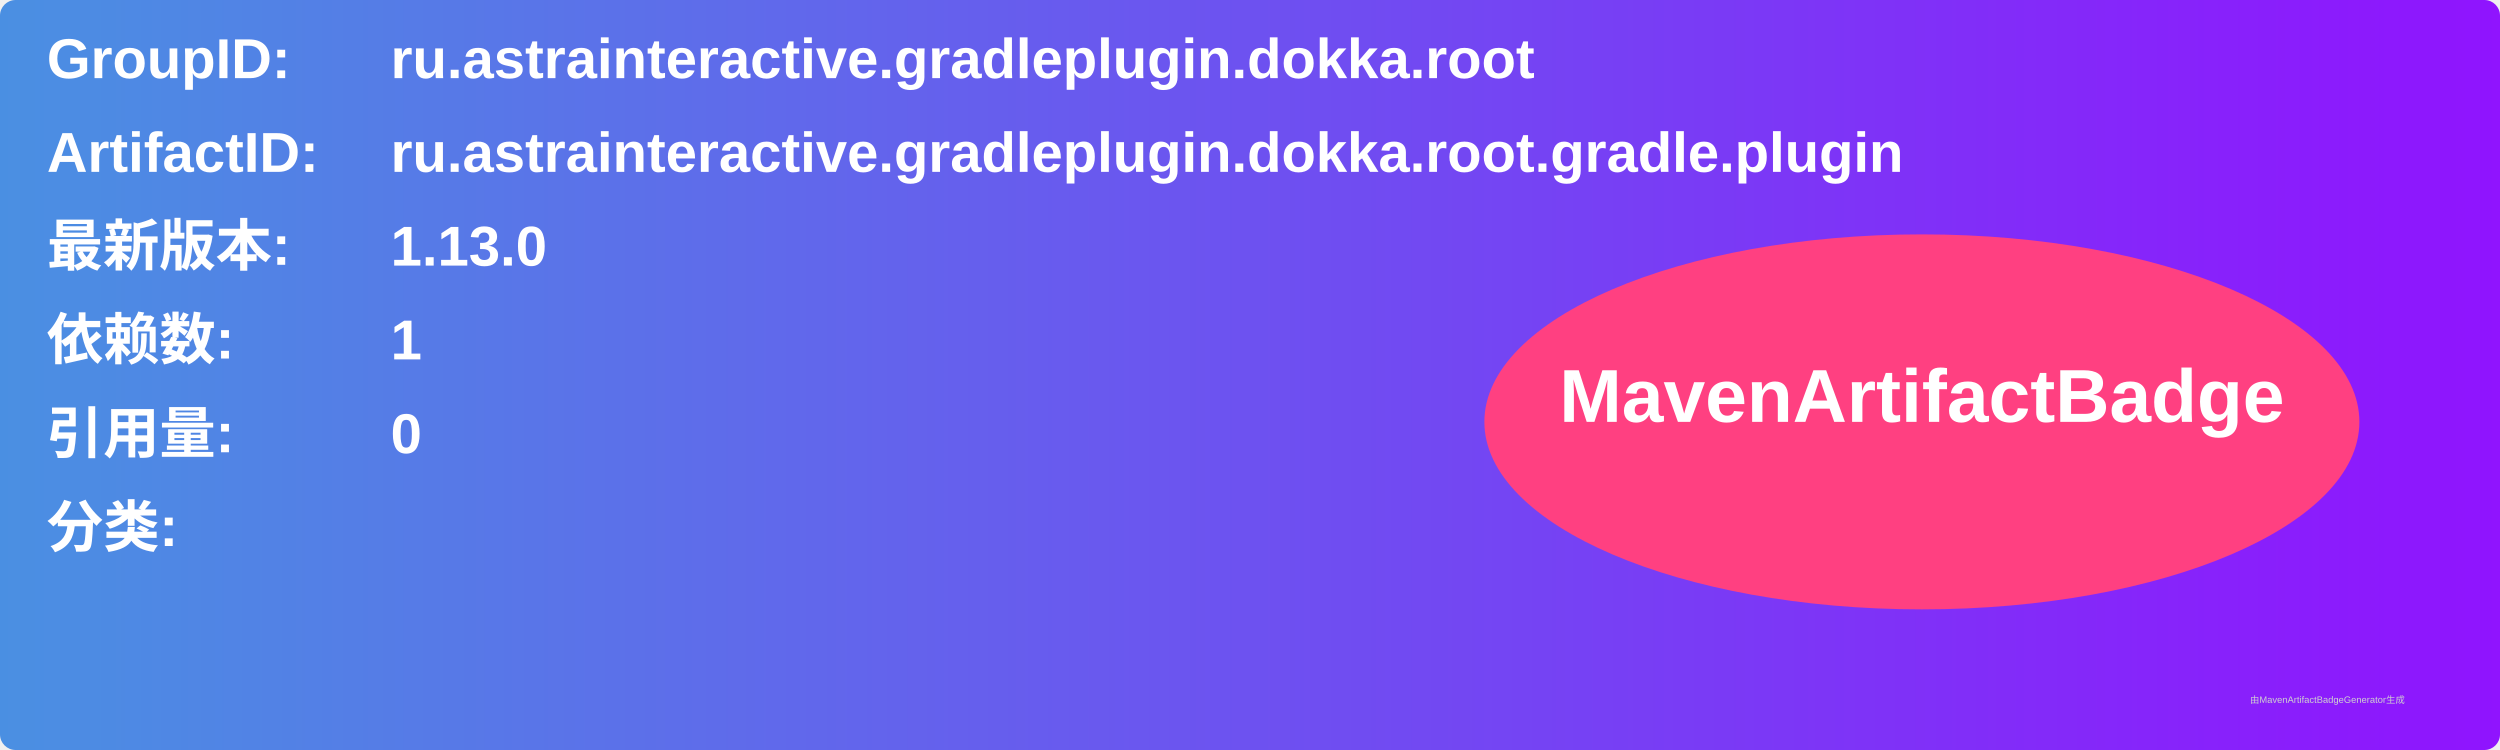
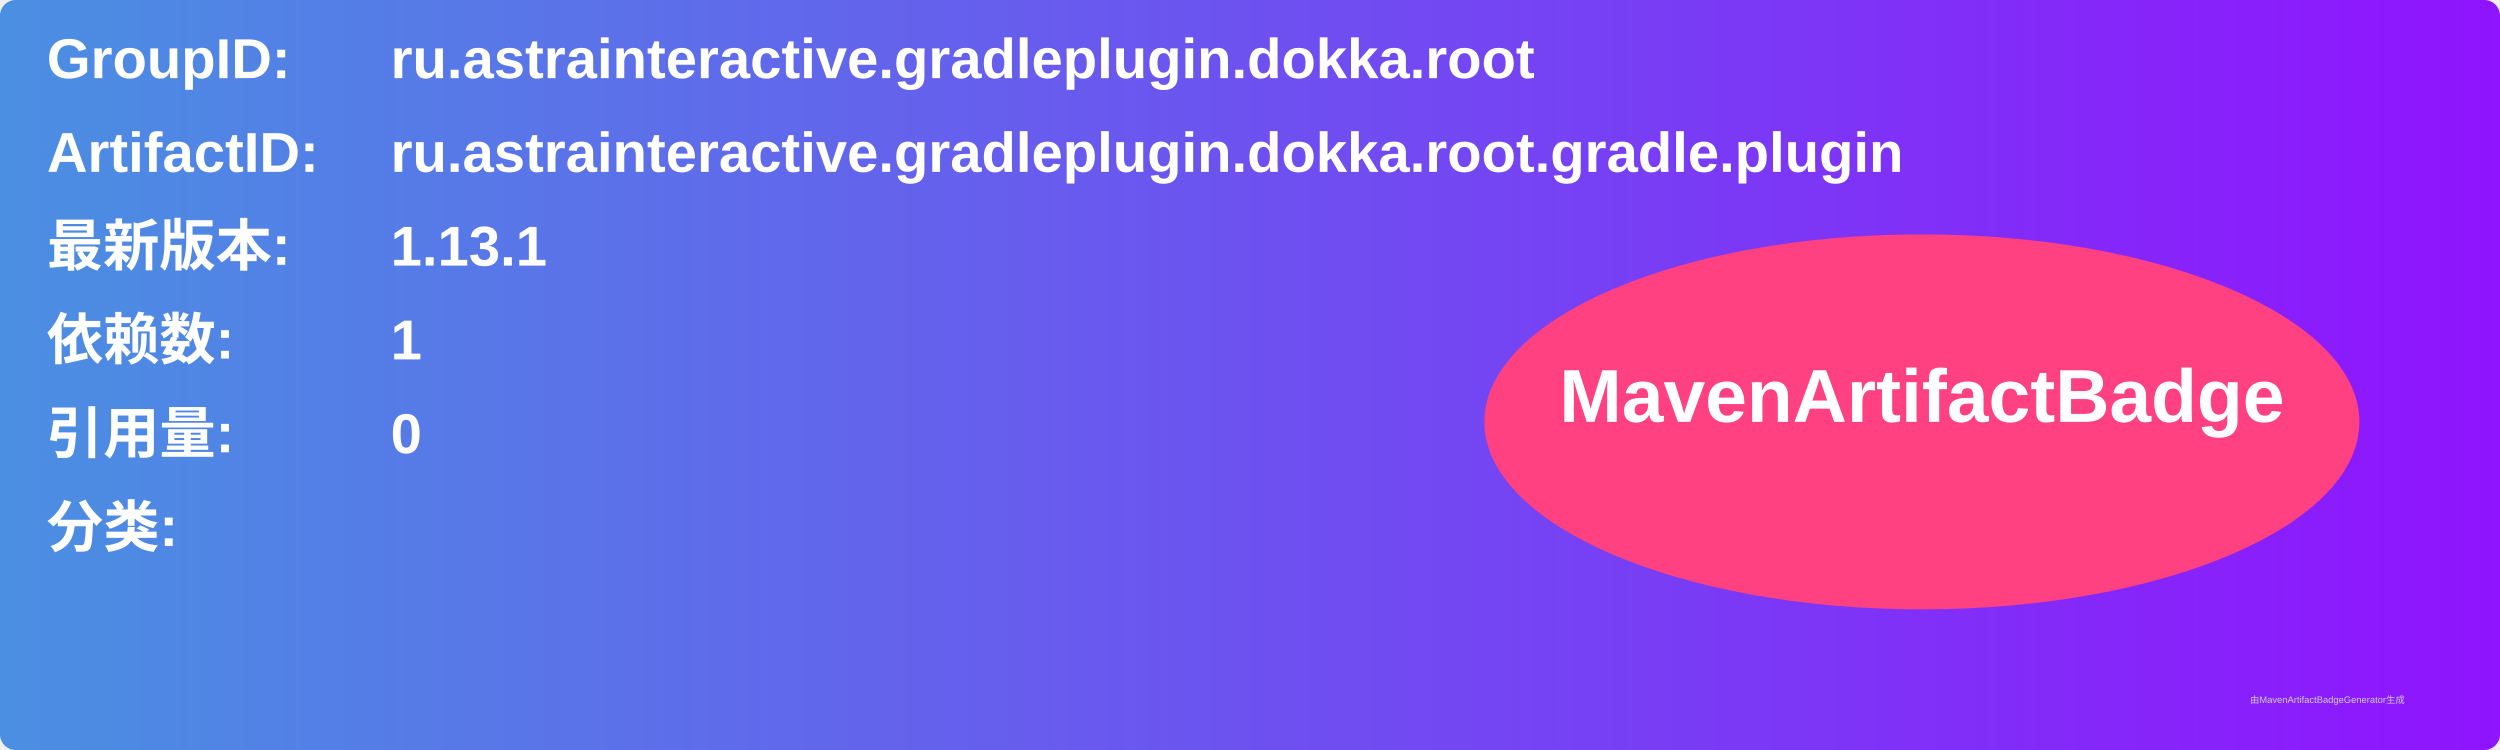
<svg xmlns="http://www.w3.org/2000/svg" width="800" height="240" viewBox="0 0 800 240">
  <linearGradient id="grad" x1="0%" y1="0%" x2="100%" y2="0%">
    <stop offset="0%" stop-color="#4a90e2" />
    <stop offset="100%" stop-color="#9013fe" />
  </linearGradient>
  <rect width="100%" height="100%" rx="5" ry="5" fill="url(#grad)" />
  <g transform="translate(15, 15)">
    <text x="0" y="10" font-family="Arial" font-size="18" fill="white" font-weight="bold" width="260">GroupID:</text>
    <text x="110" y="10" font-family="Arial" font-size="18" fill="white" font-weight="bold" width="460">ru.astrainteractive.gradleplugin.dokka.root</text>
    <text x="0" y="40" font-family="Arial" font-size="18" fill="white" font-weight="bold" width="260">ArtifactID:</text>
    <text x="110" y="40" font-family="Arial" font-size="18" fill="white" font-weight="bold" width="460">ru.astrainteractive.gradleplugin.dokka.root.gradle.plugin</text>
    <text x="0" y="70" font-family="Arial" font-size="18" fill="white" font-weight="bold">最新版本:</text>
    <text x="110" y="70" font-family="Arial" font-size="18" fill="white" font-weight="bold">
-       <tspan font-weight="bold">1.13.0</tspan>
+       <tspan font-weight="bold">1.13.1</tspan>
    </text>
    <text x="0" y="100" font-family="Arial" font-size="18" fill="white" font-weight="bold">依赖数: </text>
    <text x="110" y="100" font-family="Arial" font-size="18" fill="white">
      <tspan font-weight="bold">1</tspan>
    </text>
    <text x="0" y="130" font-family="Arial" font-size="18" fill="white" font-weight="bold">引用量: </text>
    <text x="110" y="130" font-family="Arial" font-size="18" fill="white">
      <tspan font-weight="bold">0</tspan>
    </text>
    <text x="0" y="160" font-family="Arial" font-size="18" fill="white" font-weight="bold">分类:</text>
    <text x="10" y="190" font-family="Arial" font-size="10" fill="white">
      <tspan font-weight="bold" />
    </text>
    <ellipse cx="600" cy="120" rx="140" ry="60" fill="#ff4081" />
    <text x="600" y="120" text-anchor="middle" font-family="Arial" font-size="24" fill="white" font-weight="bold">MavenArtifactBadge</text>
  </g>
  <text x="720" y="225" font-family="Arial" font-size="3" fill="#d0d0d0">由MavenArtifactBadgeGenerator生成</text>
</svg>
